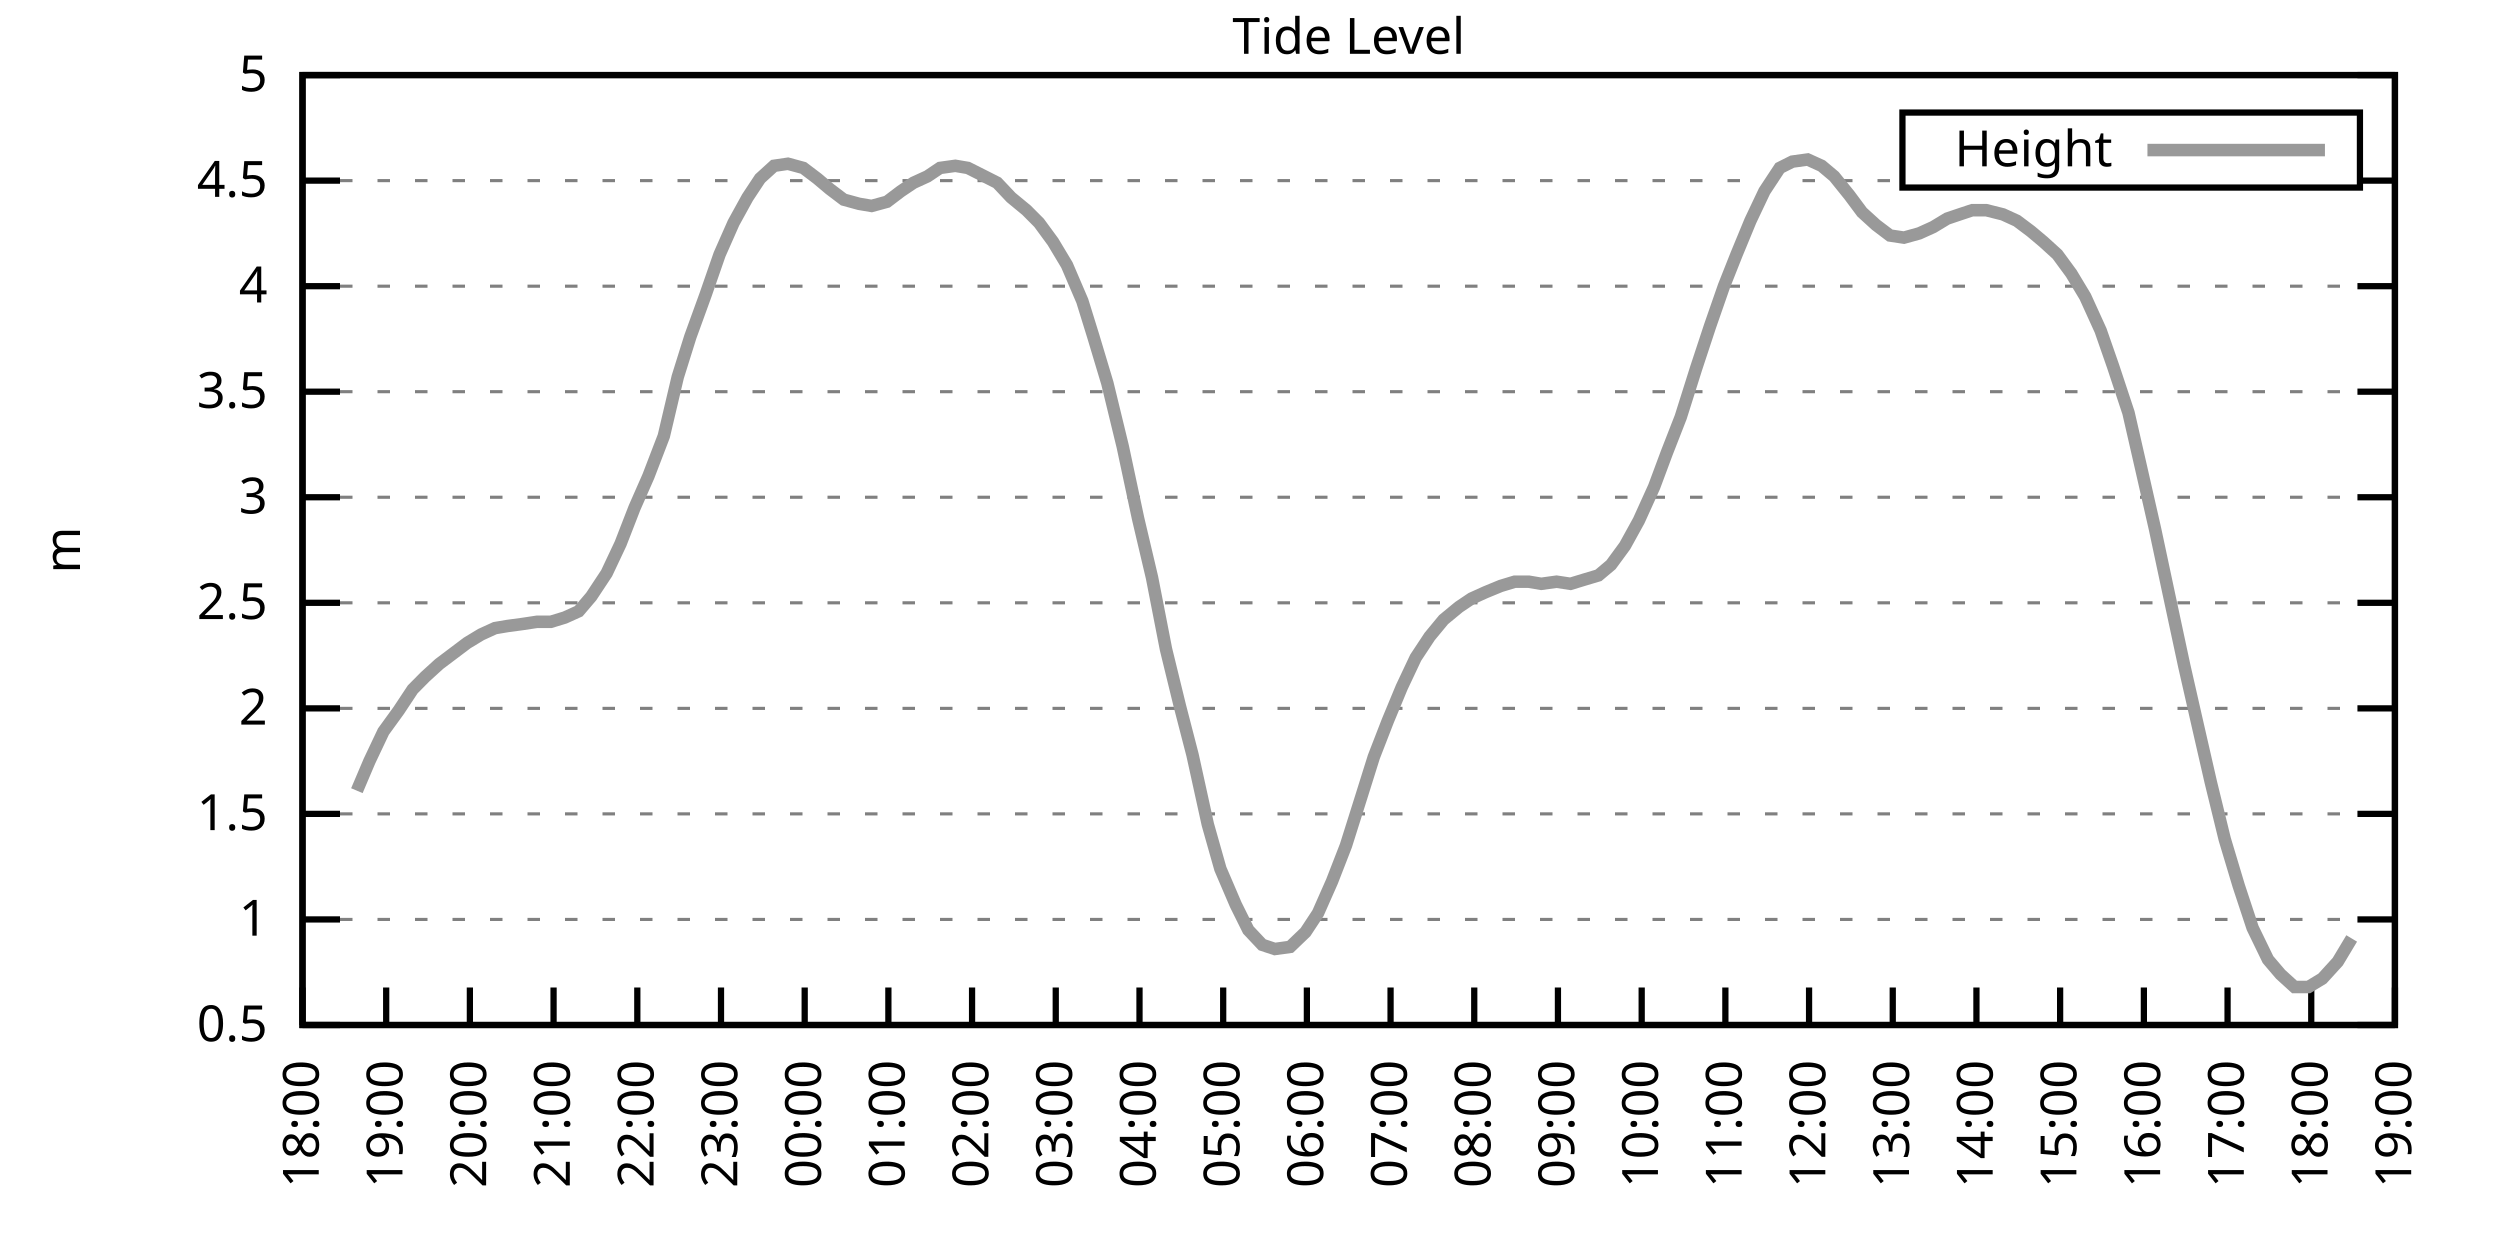
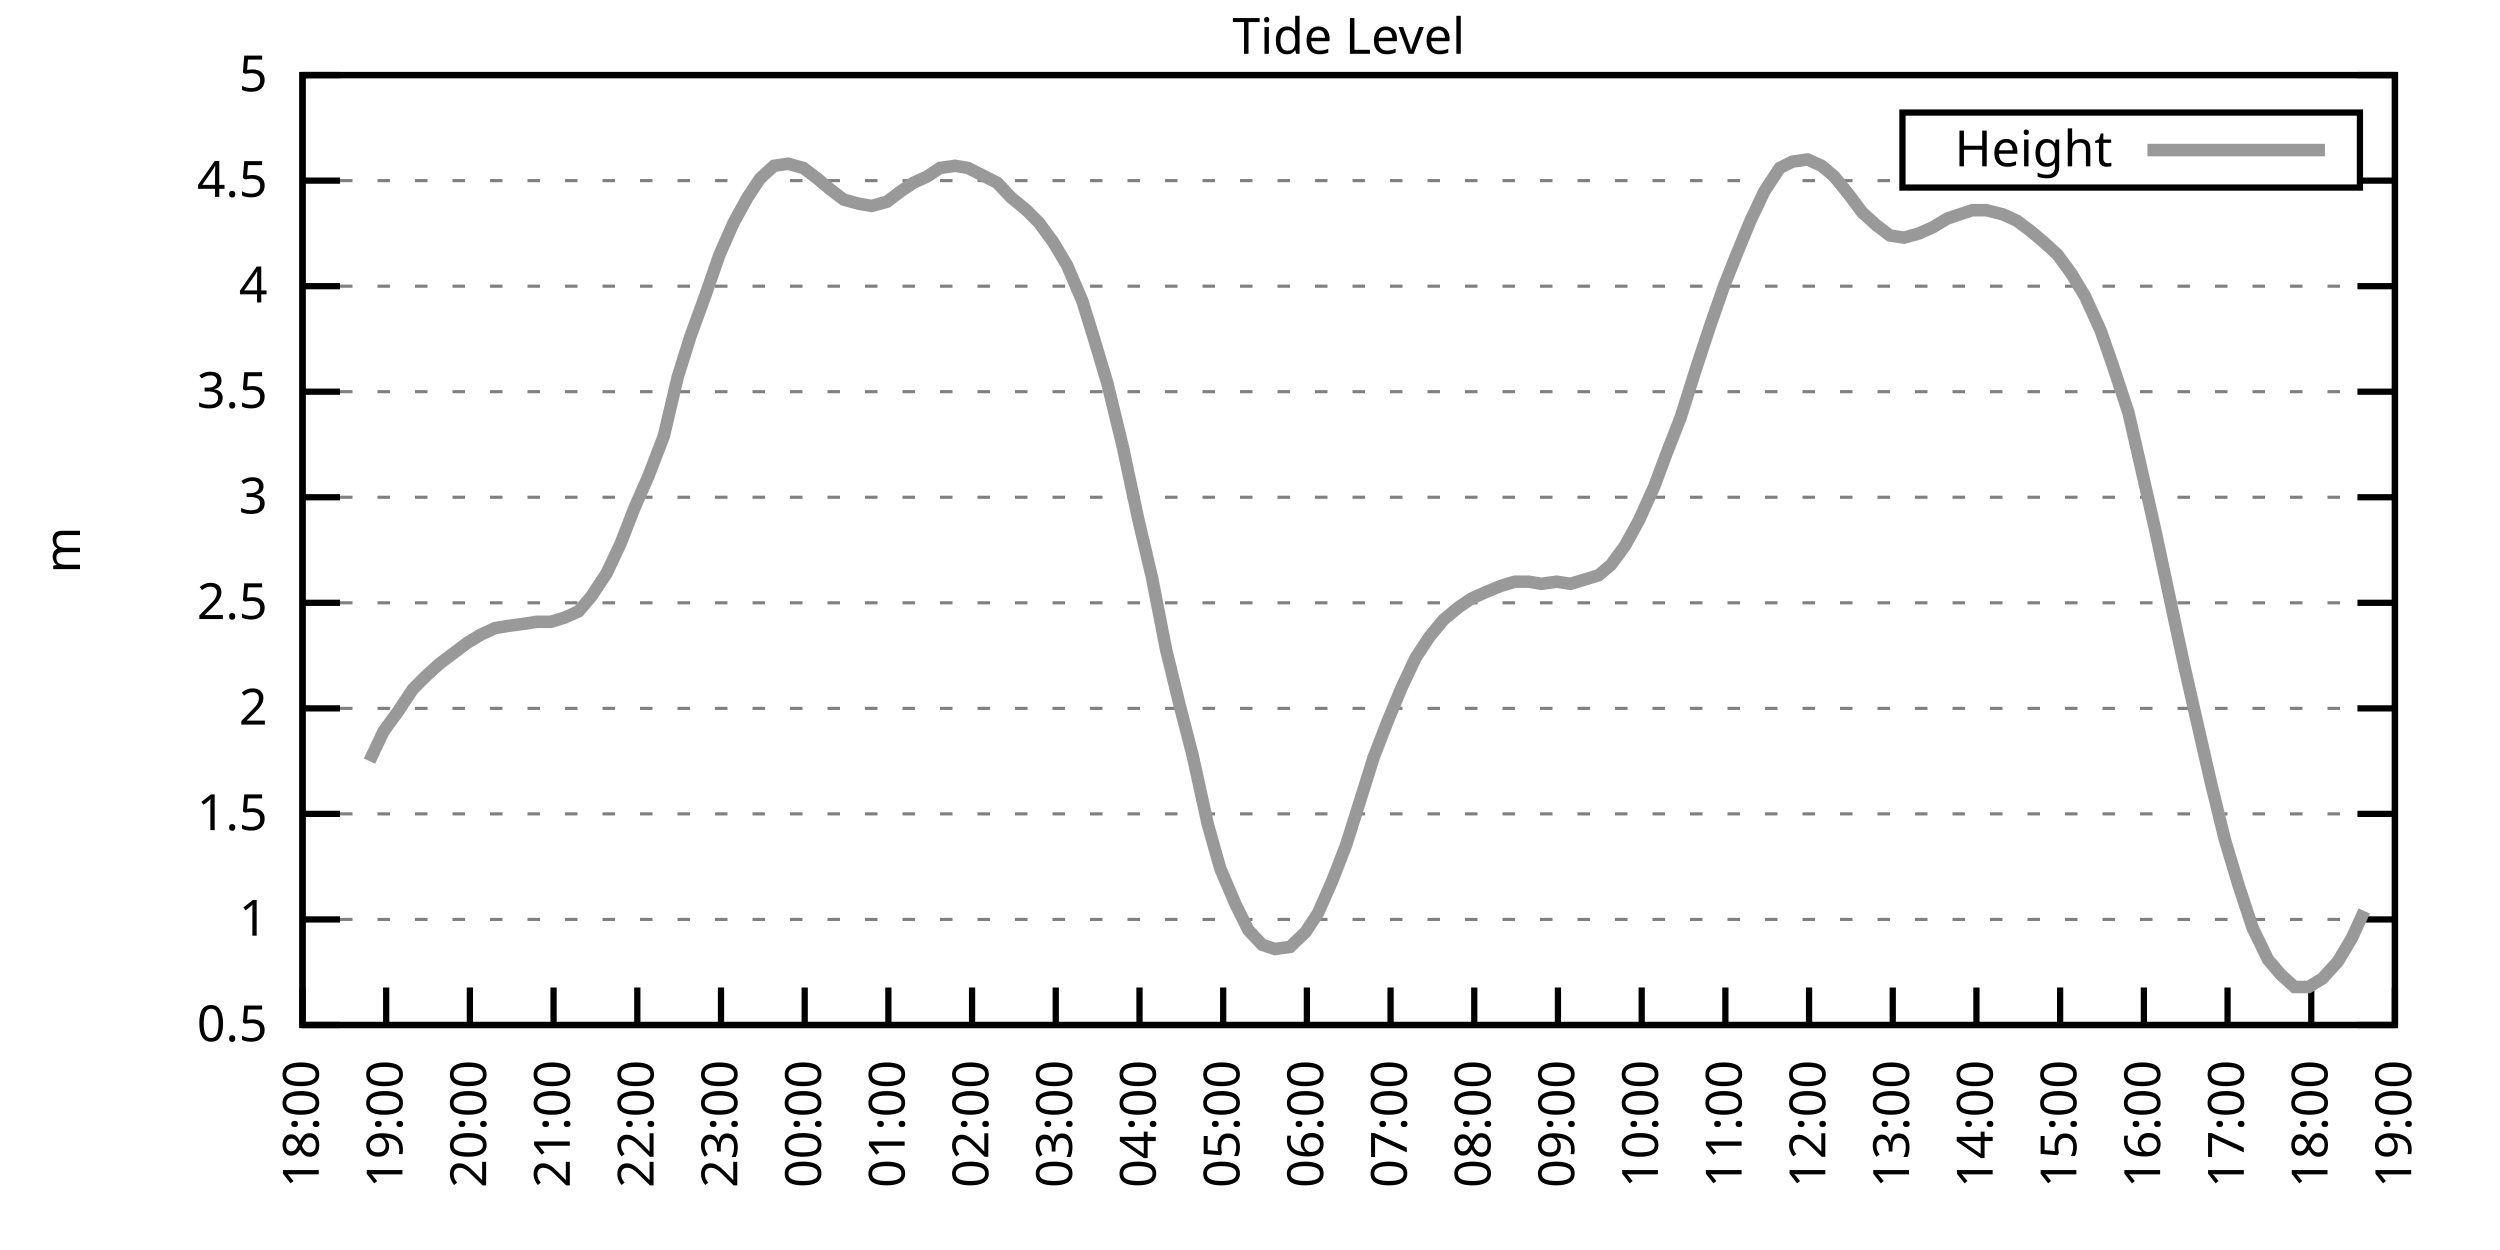
<svg xmlns="http://www.w3.org/2000/svg" xmlns:xlink="http://www.w3.org/1999/xlink" width="400" height="200" viewBox="0 0 400 200">
  <g id="gnuplot_canvas">
    <rect x="0" y="0" width="400" height="200" fill="none" />
    <defs>
      <circle id="gpDot" r="0.5" stroke-width="0.5" stroke="currentColor" />
      <path id="gpPt0" stroke-width="0.333" stroke="currentColor" d="M-1,0 h2 M0,-1 v2" />
      <path id="gpPt1" stroke-width="0.333" stroke="currentColor" d="M-1,-1 L1,1 M1,-1 L-1,1" />
      <path id="gpPt2" stroke-width="0.333" stroke="currentColor" d="M-1,0 L1,0 M0,-1 L0,1 M-1,-1 L1,1 M-1,1 L1,-1" />
      <rect id="gpPt3" stroke-width="0.333" stroke="currentColor" x="-1" y="-1" width="2" height="2" />
      <rect id="gpPt4" stroke-width="0.333" stroke="currentColor" fill="currentColor" x="-1" y="-1" width="2" height="2" />
      <circle id="gpPt5" stroke-width="0.333" stroke="currentColor" cx="0" cy="0" r="1" />
      <use xlink:href="#gpPt5" id="gpPt6" fill="currentColor" stroke="none" />
      <path id="gpPt7" stroke-width="0.333" stroke="currentColor" d="M0,-1.33 L-1.33,0.67 L1.33,0.67 z" />
      <use xlink:href="#gpPt7" id="gpPt8" fill="currentColor" stroke="none" />
      <use xlink:href="#gpPt7" id="gpPt9" stroke="currentColor" transform="rotate(180)" />
      <use xlink:href="#gpPt9" id="gpPt10" fill="currentColor" stroke="none" />
      <use xlink:href="#gpPt3" id="gpPt11" stroke="currentColor" transform="rotate(45)" />
      <use xlink:href="#gpPt11" id="gpPt12" fill="currentColor" stroke="none" />
      <path id="gpPt13" stroke-width="0.333" stroke="currentColor" d="M0,1.330 L1.265,0.411 L0.782,-1.067 L-0.782,-1.076 L-1.265,0.411 z" />
      <use xlink:href="#gpPt13" id="gpPt14" fill="currentColor" stroke="none" />
      <filter id="textbox" filterUnits="objectBoundingBox" x="0" y="0" height="1" width="1">
        <feFlood flood-color="white" flood-opacity="1" result="bgnd" />
        <feComposite in="SourceGraphic" in2="bgnd" operator="atop" />
      </filter>
      <filter id="greybox" filterUnits="objectBoundingBox" x="0" y="0" height="1" width="1">
        <feFlood flood-color="lightgrey" flood-opacity="1" result="grey" />
        <feComposite in="SourceGraphic" in2="grey" operator="atop" />
      </filter>
    </defs>
    <g fill="none" color="white" stroke="currentColor" stroke-width="1.00" stroke-linecap="butt" stroke-linejoin="miter">
</g>
    <g fill="none" color="black" stroke="currentColor" stroke-width="1.00" stroke-linecap="butt" stroke-linejoin="miter">
      <g stroke="none" shape-rendering="crispEdges">
        <polygon fill="rgb(255, 255, 255)" points="48.40,164.00 383.18,164.00 383.18,12.02 48.40,12.02 " />
      </g>
    </g>
    <g fill="none" color="black" stroke="currentColor" stroke-width="1.00" stroke-linecap="butt" stroke-linejoin="miter">
</g>
    <g fill="none" color="black" stroke="black" stroke-width="0.50" stroke-linecap="butt" stroke-linejoin="miter">
</g>
    <g fill="none" color="gray" stroke="currentColor" stroke-width="0.50" stroke-linecap="butt" stroke-linejoin="miter">
      <path stroke="gray" stroke-dasharray="2,4" class="gridline" d="M48.40,164.00 L383.19,164.00  " />
    </g>
    <g fill="none" color="gray" stroke="gray" stroke-width="1.00" stroke-linecap="butt" stroke-linejoin="miter">
</g>
    <g fill="none" color="black" stroke="currentColor" stroke-width="1.00" stroke-linecap="butt" stroke-linejoin="miter">
      <path stroke="black" d="M48.40,164.00 L54.40,164.00 M383.19,164.00 L377.19,164.00  " />
      <g transform="translate(42.80,166.60)" stroke="none" fill="black" font-family="Sans" font-size="8.00" text-anchor="end">
        <text>
          <tspan font-family="Sans"> 0.5</tspan>
        </text>
      </g>
    </g>
    <g fill="none" color="black" stroke="currentColor" stroke-width="1.00" stroke-linecap="butt" stroke-linejoin="miter">
</g>
    <g fill="none" color="black" stroke="black" stroke-width="0.50" stroke-linecap="butt" stroke-linejoin="miter">
</g>
    <g fill="none" color="gray" stroke="currentColor" stroke-width="0.50" stroke-linecap="butt" stroke-linejoin="miter">
      <path stroke="gray" stroke-dasharray="2,4" class="gridline" d="M48.40,147.11 L383.19,147.11  " />
    </g>
    <g fill="none" color="gray" stroke="gray" stroke-width="1.00" stroke-linecap="butt" stroke-linejoin="miter">
</g>
    <g fill="none" color="black" stroke="currentColor" stroke-width="1.00" stroke-linecap="butt" stroke-linejoin="miter">
      <path stroke="black" d="M48.40,147.11 L54.40,147.11 M383.19,147.11 L377.19,147.11  " />
      <g transform="translate(42.80,149.71)" stroke="none" fill="black" font-family="Sans" font-size="8.00" text-anchor="end">
        <text>
          <tspan font-family="Sans"> 1</tspan>
        </text>
      </g>
    </g>
    <g fill="none" color="black" stroke="currentColor" stroke-width="1.00" stroke-linecap="butt" stroke-linejoin="miter">
</g>
    <g fill="none" color="black" stroke="black" stroke-width="0.50" stroke-linecap="butt" stroke-linejoin="miter">
</g>
    <g fill="none" color="gray" stroke="currentColor" stroke-width="0.50" stroke-linecap="butt" stroke-linejoin="miter">
      <path stroke="gray" stroke-dasharray="2,4" class="gridline" d="M48.40,130.22 L383.19,130.22  " />
    </g>
    <g fill="none" color="gray" stroke="gray" stroke-width="1.00" stroke-linecap="butt" stroke-linejoin="miter">
</g>
    <g fill="none" color="black" stroke="currentColor" stroke-width="1.00" stroke-linecap="butt" stroke-linejoin="miter">
      <path stroke="black" d="M48.40,130.22 L54.40,130.22 M383.19,130.22 L377.19,130.22  " />
      <g transform="translate(42.80,132.82)" stroke="none" fill="black" font-family="Sans" font-size="8.00" text-anchor="end">
        <text>
          <tspan font-family="Sans"> 1.5</tspan>
        </text>
      </g>
    </g>
    <g fill="none" color="black" stroke="currentColor" stroke-width="1.00" stroke-linecap="butt" stroke-linejoin="miter">
</g>
    <g fill="none" color="black" stroke="black" stroke-width="0.50" stroke-linecap="butt" stroke-linejoin="miter">
</g>
    <g fill="none" color="gray" stroke="currentColor" stroke-width="0.50" stroke-linecap="butt" stroke-linejoin="miter">
      <path stroke="gray" stroke-dasharray="2,4" class="gridline" d="M48.40,113.34 L383.19,113.34  " />
    </g>
    <g fill="none" color="gray" stroke="gray" stroke-width="1.00" stroke-linecap="butt" stroke-linejoin="miter">
</g>
    <g fill="none" color="black" stroke="currentColor" stroke-width="1.00" stroke-linecap="butt" stroke-linejoin="miter">
      <path stroke="black" d="M48.40,113.34 L54.40,113.34 M383.19,113.34 L377.19,113.34  " />
      <g transform="translate(42.80,115.94)" stroke="none" fill="black" font-family="Sans" font-size="8.00" text-anchor="end">
        <text>
          <tspan font-family="Sans"> 2</tspan>
        </text>
      </g>
    </g>
    <g fill="none" color="black" stroke="currentColor" stroke-width="1.00" stroke-linecap="butt" stroke-linejoin="miter">
</g>
    <g fill="none" color="black" stroke="black" stroke-width="0.50" stroke-linecap="butt" stroke-linejoin="miter">
</g>
    <g fill="none" color="gray" stroke="currentColor" stroke-width="0.50" stroke-linecap="butt" stroke-linejoin="miter">
      <path stroke="gray" stroke-dasharray="2,4" class="gridline" d="M48.40,96.45 L383.19,96.45  " />
    </g>
    <g fill="none" color="gray" stroke="gray" stroke-width="1.00" stroke-linecap="butt" stroke-linejoin="miter">
</g>
    <g fill="none" color="black" stroke="currentColor" stroke-width="1.00" stroke-linecap="butt" stroke-linejoin="miter">
      <path stroke="black" d="M48.40,96.45 L54.40,96.45 M383.19,96.45 L377.19,96.45  " />
      <g transform="translate(42.80,99.05)" stroke="none" fill="black" font-family="Sans" font-size="8.00" text-anchor="end">
        <text>
          <tspan font-family="Sans"> 2.5</tspan>
        </text>
      </g>
    </g>
    <g fill="none" color="black" stroke="currentColor" stroke-width="1.00" stroke-linecap="butt" stroke-linejoin="miter">
</g>
    <g fill="none" color="black" stroke="black" stroke-width="0.50" stroke-linecap="butt" stroke-linejoin="miter">
</g>
    <g fill="none" color="gray" stroke="currentColor" stroke-width="0.50" stroke-linecap="butt" stroke-linejoin="miter">
      <path stroke="gray" stroke-dasharray="2,4" class="gridline" d="M48.40,79.56 L383.19,79.56  " />
    </g>
    <g fill="none" color="gray" stroke="gray" stroke-width="1.00" stroke-linecap="butt" stroke-linejoin="miter">
</g>
    <g fill="none" color="black" stroke="currentColor" stroke-width="1.00" stroke-linecap="butt" stroke-linejoin="miter">
      <path stroke="black" d="M48.40,79.56 L54.40,79.56 M383.19,79.56 L377.19,79.56  " />
      <g transform="translate(42.80,82.16)" stroke="none" fill="black" font-family="Sans" font-size="8.00" text-anchor="end">
        <text>
          <tspan font-family="Sans"> 3</tspan>
        </text>
      </g>
    </g>
    <g fill="none" color="black" stroke="currentColor" stroke-width="1.00" stroke-linecap="butt" stroke-linejoin="miter">
</g>
    <g fill="none" color="black" stroke="black" stroke-width="0.50" stroke-linecap="butt" stroke-linejoin="miter">
</g>
    <g fill="none" color="gray" stroke="currentColor" stroke-width="0.50" stroke-linecap="butt" stroke-linejoin="miter">
      <path stroke="gray" stroke-dasharray="2,4" class="gridline" d="M48.40,62.67 L383.19,62.67  " />
    </g>
    <g fill="none" color="gray" stroke="gray" stroke-width="1.00" stroke-linecap="butt" stroke-linejoin="miter">
</g>
    <g fill="none" color="black" stroke="currentColor" stroke-width="1.00" stroke-linecap="butt" stroke-linejoin="miter">
      <path stroke="black" d="M48.40,62.67 L54.40,62.67 M383.19,62.67 L377.19,62.67  " />
      <g transform="translate(42.80,65.27)" stroke="none" fill="black" font-family="Sans" font-size="8.00" text-anchor="end">
        <text>
          <tspan font-family="Sans"> 3.5</tspan>
        </text>
      </g>
    </g>
    <g fill="none" color="black" stroke="currentColor" stroke-width="1.00" stroke-linecap="butt" stroke-linejoin="miter">
</g>
    <g fill="none" color="black" stroke="black" stroke-width="0.50" stroke-linecap="butt" stroke-linejoin="miter">
</g>
    <g fill="none" color="gray" stroke="currentColor" stroke-width="0.50" stroke-linecap="butt" stroke-linejoin="miter">
      <path stroke="gray" stroke-dasharray="2,4" class="gridline" d="M48.40,45.79 L383.19,45.79  " />
    </g>
    <g fill="none" color="gray" stroke="gray" stroke-width="1.00" stroke-linecap="butt" stroke-linejoin="miter">
</g>
    <g fill="none" color="black" stroke="currentColor" stroke-width="1.00" stroke-linecap="butt" stroke-linejoin="miter">
      <path stroke="black" d="M48.40,45.79 L54.40,45.79 M383.19,45.79 L377.19,45.79  " />
      <g transform="translate(42.80,48.39)" stroke="none" fill="black" font-family="Sans" font-size="8.00" text-anchor="end">
        <text>
          <tspan font-family="Sans"> 4</tspan>
        </text>
      </g>
    </g>
    <g fill="none" color="black" stroke="currentColor" stroke-width="1.00" stroke-linecap="butt" stroke-linejoin="miter">
</g>
    <g fill="none" color="black" stroke="black" stroke-width="0.50" stroke-linecap="butt" stroke-linejoin="miter">
</g>
    <g fill="none" color="gray" stroke="currentColor" stroke-width="0.50" stroke-linecap="butt" stroke-linejoin="miter">
      <path stroke="gray" stroke-dasharray="2,4" class="gridline" d="M48.40,28.90 L304.39,28.90 M377.59,28.90 L383.19,28.90  " />
    </g>
    <g fill="none" color="gray" stroke="gray" stroke-width="1.00" stroke-linecap="butt" stroke-linejoin="miter">
</g>
    <g fill="none" color="black" stroke="currentColor" stroke-width="1.00" stroke-linecap="butt" stroke-linejoin="miter">
      <path stroke="black" d="M48.40,28.90 L54.40,28.90 M383.19,28.90 L377.19,28.90  " />
      <g transform="translate(42.80,31.50)" stroke="none" fill="black" font-family="Sans" font-size="8.00" text-anchor="end">
        <text>
          <tspan font-family="Sans"> 4.5</tspan>
        </text>
      </g>
    </g>
    <g fill="none" color="black" stroke="currentColor" stroke-width="1.00" stroke-linecap="butt" stroke-linejoin="miter">
</g>
    <g fill="none" color="black" stroke="black" stroke-width="0.50" stroke-linecap="butt" stroke-linejoin="miter">
</g>
    <g fill="none" color="gray" stroke="currentColor" stroke-width="0.50" stroke-linecap="butt" stroke-linejoin="miter">
      <path stroke="gray" stroke-dasharray="2,4" class="gridline" d="M48.40,12.01 L383.19,12.01  " />
    </g>
    <g fill="none" color="gray" stroke="gray" stroke-width="1.00" stroke-linecap="butt" stroke-linejoin="miter">
</g>
    <g fill="none" color="black" stroke="currentColor" stroke-width="1.00" stroke-linecap="butt" stroke-linejoin="miter">
      <path stroke="black" d="M48.40,12.01 L54.40,12.01 M383.19,12.01 L377.19,12.01  " />
      <g transform="translate(42.80,14.61)" stroke="none" fill="black" font-family="Sans" font-size="8.00" text-anchor="end">
        <text>
          <tspan font-family="Sans"> 5</tspan>
        </text>
      </g>
    </g>
    <g fill="none" color="black" stroke="currentColor" stroke-width="1.00" stroke-linecap="butt" stroke-linejoin="miter">
      <path stroke="black" d="M48.40,164.00 L48.40,158.00  " />
      <g transform="translate(51.00,169.60) rotate(270.00)" stroke="none" fill="black" font-family="Sans" font-size="8.00" text-anchor="end">
        <text>
          <tspan font-family="Sans">18:00</tspan>
        </text>
      </g>
    </g>
    <g fill="none" color="black" stroke="currentColor" stroke-width="1.00" stroke-linecap="butt" stroke-linejoin="miter">
      <path stroke="black" d="M61.79,164.00 L61.79,158.00  " />
      <g transform="translate(64.39,169.60) rotate(270.00)" stroke="none" fill="black" font-family="Sans" font-size="8.00" text-anchor="end">
        <text>
          <tspan font-family="Sans">19:00</tspan>
        </text>
      </g>
    </g>
    <g fill="none" color="black" stroke="currentColor" stroke-width="1.00" stroke-linecap="butt" stroke-linejoin="miter">
      <path stroke="black" d="M75.18,164.00 L75.18,158.00  " />
      <g transform="translate(77.78,169.60) rotate(270.00)" stroke="none" fill="black" font-family="Sans" font-size="8.00" text-anchor="end">
        <text>
          <tspan font-family="Sans">20:00</tspan>
        </text>
      </g>
    </g>
    <g fill="none" color="black" stroke="currentColor" stroke-width="1.00" stroke-linecap="butt" stroke-linejoin="miter">
      <path stroke="black" d="M88.57,164.00 L88.57,158.00  " />
      <g transform="translate(91.17,169.60) rotate(270.00)" stroke="none" fill="black" font-family="Sans" font-size="8.00" text-anchor="end">
        <text>
          <tspan font-family="Sans">21:00</tspan>
        </text>
      </g>
    </g>
    <g fill="none" color="black" stroke="currentColor" stroke-width="1.00" stroke-linecap="butt" stroke-linejoin="miter">
      <path stroke="black" d="M101.97,164.00 L101.97,158.00  " />
      <g transform="translate(104.57,169.60) rotate(270.00)" stroke="none" fill="black" font-family="Sans" font-size="8.00" text-anchor="end">
        <text>
          <tspan font-family="Sans">22:00</tspan>
        </text>
      </g>
    </g>
    <g fill="none" color="black" stroke="currentColor" stroke-width="1.00" stroke-linecap="butt" stroke-linejoin="miter">
      <path stroke="black" d="M115.36,164.00 L115.36,158.00  " />
      <g transform="translate(117.96,169.60) rotate(270.00)" stroke="none" fill="black" font-family="Sans" font-size="8.00" text-anchor="end">
        <text>
          <tspan font-family="Sans">23:00</tspan>
        </text>
      </g>
    </g>
    <g fill="none" color="black" stroke="currentColor" stroke-width="1.00" stroke-linecap="butt" stroke-linejoin="miter">
      <path stroke="black" d="M128.75,164.00 L128.75,158.00  " />
      <g transform="translate(131.35,169.60) rotate(270.00)" stroke="none" fill="black" font-family="Sans" font-size="8.00" text-anchor="end">
        <text>
          <tspan font-family="Sans">00:00</tspan>
        </text>
      </g>
    </g>
    <g fill="none" color="black" stroke="currentColor" stroke-width="1.00" stroke-linecap="butt" stroke-linejoin="miter">
      <path stroke="black" d="M142.14,164.00 L142.14,158.00  " />
      <g transform="translate(144.74,169.60) rotate(270.00)" stroke="none" fill="black" font-family="Sans" font-size="8.00" text-anchor="end">
        <text>
          <tspan font-family="Sans">01:00</tspan>
        </text>
      </g>
    </g>
    <g fill="none" color="black" stroke="currentColor" stroke-width="1.00" stroke-linecap="butt" stroke-linejoin="miter">
      <path stroke="black" d="M155.53,164.00 L155.53,158.00  " />
      <g transform="translate(158.13,169.60) rotate(270.00)" stroke="none" fill="black" font-family="Sans" font-size="8.00" text-anchor="end">
        <text>
          <tspan font-family="Sans">02:00</tspan>
        </text>
      </g>
    </g>
    <g fill="none" color="black" stroke="currentColor" stroke-width="1.00" stroke-linecap="butt" stroke-linejoin="miter">
      <path stroke="black" d="M168.92,164.00 L168.92,158.00  " />
      <g transform="translate(171.52,169.60) rotate(270.00)" stroke="none" fill="black" font-family="Sans" font-size="8.00" text-anchor="end">
        <text>
          <tspan font-family="Sans">03:00</tspan>
        </text>
      </g>
    </g>
    <g fill="none" color="black" stroke="currentColor" stroke-width="1.00" stroke-linecap="butt" stroke-linejoin="miter">
      <path stroke="black" d="M182.32,164.00 L182.32,158.00  " />
      <g transform="translate(184.92,169.60) rotate(270.00)" stroke="none" fill="black" font-family="Sans" font-size="8.00" text-anchor="end">
        <text>
          <tspan font-family="Sans">04:00</tspan>
        </text>
      </g>
    </g>
    <g fill="none" color="black" stroke="currentColor" stroke-width="1.00" stroke-linecap="butt" stroke-linejoin="miter">
      <path stroke="black" d="M195.71,164.00 L195.71,158.00  " />
      <g transform="translate(198.31,169.60) rotate(270.00)" stroke="none" fill="black" font-family="Sans" font-size="8.00" text-anchor="end">
        <text>
          <tspan font-family="Sans">05:00</tspan>
        </text>
      </g>
    </g>
    <g fill="none" color="black" stroke="currentColor" stroke-width="1.00" stroke-linecap="butt" stroke-linejoin="miter">
      <path stroke="black" d="M209.10,164.00 L209.10,158.00  " />
      <g transform="translate(211.70,169.60) rotate(270.00)" stroke="none" fill="black" font-family="Sans" font-size="8.00" text-anchor="end">
        <text>
          <tspan font-family="Sans">06:00</tspan>
        </text>
      </g>
    </g>
    <g fill="none" color="black" stroke="currentColor" stroke-width="1.00" stroke-linecap="butt" stroke-linejoin="miter">
      <path stroke="black" d="M222.49,164.00 L222.49,158.00  " />
      <g transform="translate(225.09,169.60) rotate(270.00)" stroke="none" fill="black" font-family="Sans" font-size="8.00" text-anchor="end">
        <text>
          <tspan font-family="Sans">07:00</tspan>
        </text>
      </g>
    </g>
    <g fill="none" color="black" stroke="currentColor" stroke-width="1.00" stroke-linecap="butt" stroke-linejoin="miter">
      <path stroke="black" d="M235.88,164.00 L235.88,158.00  " />
      <g transform="translate(238.48,169.60) rotate(270.00)" stroke="none" fill="black" font-family="Sans" font-size="8.00" text-anchor="end">
        <text>
          <tspan font-family="Sans">08:00</tspan>
        </text>
      </g>
    </g>
    <g fill="none" color="black" stroke="currentColor" stroke-width="1.00" stroke-linecap="butt" stroke-linejoin="miter">
      <path stroke="black" d="M249.27,164.00 L249.27,158.00  " />
      <g transform="translate(251.87,169.60) rotate(270.00)" stroke="none" fill="black" font-family="Sans" font-size="8.00" text-anchor="end">
        <text>
          <tspan font-family="Sans">09:00</tspan>
        </text>
      </g>
    </g>
    <g fill="none" color="black" stroke="currentColor" stroke-width="1.00" stroke-linecap="butt" stroke-linejoin="miter">
      <path stroke="black" d="M262.67,164.00 L262.67,158.00  " />
      <g transform="translate(265.27,169.60) rotate(270.00)" stroke="none" fill="black" font-family="Sans" font-size="8.00" text-anchor="end">
        <text>
          <tspan font-family="Sans">10:00</tspan>
        </text>
      </g>
    </g>
    <g fill="none" color="black" stroke="currentColor" stroke-width="1.00" stroke-linecap="butt" stroke-linejoin="miter">
      <path stroke="black" d="M276.06,164.00 L276.06,158.00  " />
      <g transform="translate(278.66,169.60) rotate(270.00)" stroke="none" fill="black" font-family="Sans" font-size="8.00" text-anchor="end">
        <text>
          <tspan font-family="Sans">11:00</tspan>
        </text>
      </g>
    </g>
    <g fill="none" color="black" stroke="currentColor" stroke-width="1.00" stroke-linecap="butt" stroke-linejoin="miter">
      <path stroke="black" d="M289.45,164.00 L289.45,158.00  " />
      <g transform="translate(292.05,169.60) rotate(270.00)" stroke="none" fill="black" font-family="Sans" font-size="8.00" text-anchor="end">
        <text>
          <tspan font-family="Sans">12:00</tspan>
        </text>
      </g>
    </g>
    <g fill="none" color="black" stroke="currentColor" stroke-width="1.00" stroke-linecap="butt" stroke-linejoin="miter">
      <path stroke="black" d="M302.84,164.00 L302.84,158.00  " />
      <g transform="translate(305.44,169.60) rotate(270.00)" stroke="none" fill="black" font-family="Sans" font-size="8.00" text-anchor="end">
        <text>
          <tspan font-family="Sans">13:00</tspan>
        </text>
      </g>
    </g>
    <g fill="none" color="black" stroke="currentColor" stroke-width="1.00" stroke-linecap="butt" stroke-linejoin="miter">
      <path stroke="black" d="M316.23,164.00 L316.23,158.00  " />
      <g transform="translate(318.83,169.60) rotate(270.00)" stroke="none" fill="black" font-family="Sans" font-size="8.00" text-anchor="end">
        <text>
          <tspan font-family="Sans">14:00</tspan>
        </text>
      </g>
    </g>
    <g fill="none" color="black" stroke="currentColor" stroke-width="1.00" stroke-linecap="butt" stroke-linejoin="miter">
      <path stroke="black" d="M329.62,164.00 L329.62,158.00  " />
      <g transform="translate(332.22,169.60) rotate(270.00)" stroke="none" fill="black" font-family="Sans" font-size="8.00" text-anchor="end">
        <text>
          <tspan font-family="Sans">15:00</tspan>
        </text>
      </g>
    </g>
    <g fill="none" color="black" stroke="currentColor" stroke-width="1.00" stroke-linecap="butt" stroke-linejoin="miter">
      <path stroke="black" d="M343.02,164.00 L343.02,158.00  " />
      <g transform="translate(345.62,169.60) rotate(270.00)" stroke="none" fill="black" font-family="Sans" font-size="8.00" text-anchor="end">
        <text>
          <tspan font-family="Sans">16:00</tspan>
        </text>
      </g>
    </g>
    <g fill="none" color="black" stroke="currentColor" stroke-width="1.00" stroke-linecap="butt" stroke-linejoin="miter">
      <path stroke="black" d="M356.41,164.00 L356.41,158.00  " />
      <g transform="translate(359.01,169.60) rotate(270.00)" stroke="none" fill="black" font-family="Sans" font-size="8.00" text-anchor="end">
        <text>
          <tspan font-family="Sans">17:00</tspan>
        </text>
      </g>
    </g>
    <g fill="none" color="black" stroke="currentColor" stroke-width="1.00" stroke-linecap="butt" stroke-linejoin="miter">
      <path stroke="black" d="M369.80,164.00 L369.80,158.00  " />
      <g transform="translate(372.40,169.60) rotate(270.00)" stroke="none" fill="black" font-family="Sans" font-size="8.00" text-anchor="end">
        <text>
          <tspan font-family="Sans">18:00</tspan>
        </text>
      </g>
    </g>
    <g fill="none" color="black" stroke="currentColor" stroke-width="1.00" stroke-linecap="butt" stroke-linejoin="miter">
      <path stroke="black" d="M383.19,164.00 L383.19,158.00  " />
      <g transform="translate(385.79,169.60) rotate(270.00)" stroke="none" fill="black" font-family="Sans" font-size="8.00" text-anchor="end">
        <text>
          <tspan font-family="Sans">19:00</tspan>
        </text>
      </g>
    </g>
    <g fill="none" color="black" stroke="currentColor" stroke-width="1.00" stroke-linecap="butt" stroke-linejoin="miter">
</g>
    <g fill="none" color="black" stroke="currentColor" stroke-width="1.00" stroke-linecap="butt" stroke-linejoin="miter">
      <path stroke="black" d="M48.40,12.01 L48.40,164.00 L383.19,164.00 L383.19,12.01 L48.40,12.01 Z  " />
    </g>
    <g fill="none" color="black" stroke="currentColor" stroke-width="1.00" stroke-linecap="butt" stroke-linejoin="miter">
</g>
    <g fill="none" color="black" stroke="currentColor" stroke-width="1.00" stroke-linecap="butt" stroke-linejoin="miter">
      <path stroke="black" d="M304.39,30.01 L304.39,18.01 L377.59,18.01 L377.59,30.01 L304.39,30.01 Z  " />
    </g>
    <g id="Tide_level_plot_1">
      <g fill="none" color="white" stroke="black" stroke-width="2.00" stroke-linecap="butt" stroke-linejoin="miter">
</g>
      <g fill="none" color="black" stroke="currentColor" stroke-width="2.00" stroke-linecap="butt" stroke-linejoin="miter">
        <g transform="translate(337.99,26.61)" stroke="none" fill="black" font-family="Sans" font-size="8.00" text-anchor="end">
          <text>
            <tspan font-family="Sans">Height</tspan>
          </text>
        </g>
      </g>
      <g fill="none" color="black" stroke="currentColor" stroke-width="2.00" stroke-linecap="butt" stroke-linejoin="miter">
-         <path stroke="rgb(153, 153, 153)" d="M343.59,24.01 L371.99,24.01 M57.10,126.51 L59.11,121.78 L61.35,117.05 L63.80,113.67 L66.03,110.30 L68.04,108.27   L70.27,106.24 L72.50,104.56 L74.74,102.87 L76.97,101.52 L79.20,100.50 L81.21,100.16 L83.66,99.83 L85.90,99.49   L88.13,99.49 L90.36,98.81 L92.59,97.80 L94.60,95.44 L97.06,91.72 L99.29,86.99 L101.52,81.25 L103.75,76.18   L106.21,69.77 L108.44,60.31 L110.45,53.89 L112.90,47.14 L115.13,40.72 L117.37,35.65 L119.60,31.60 L121.61,28.56   L123.84,26.53 L126.07,26.20 L128.53,26.87 L130.76,28.56 L132.77,30.25 L135.00,31.94 L137.45,32.61 L139.46,32.95   L141.92,32.28 L144.15,30.59 L146.16,29.24 L148.39,28.22 L150.40,26.87 L152.85,26.53 L154.86,26.87 L157.54,28.22   L159.55,29.24 L161.78,31.60 L164.24,33.63 L166.25,35.65 L168.48,38.69 L170.71,42.41 L173.17,48.15 L174.95,53.89   L177.18,61.32 L179.64,71.45 L182.09,82.94 L184.32,92.40 L186.56,103.88 L188.79,113.00 L190.80,120.77 L193.25,131.91   L195.26,139.01 L197.72,144.75 L199.73,148.80 L201.96,151.17 L203.97,151.84 L206.42,151.50 L208.88,149.14 L210.88,146.10   L213.12,141.03 L215.35,135.29 L217.80,127.52 L219.81,121.11 L222.04,115.36 L224.28,109.96 L226.51,105.23 L228.74,101.85   L230.97,99.15 L233.43,97.12 L235.44,95.77 L237.67,94.76 L240.12,93.75 L242.36,93.07 L244.59,93.07 L246.60,93.41   L249.05,93.07 L251.28,93.41 L253.51,92.73 L255.75,92.06 L257.76,90.37 L259.99,87.33 L262.22,83.28 L264.67,77.87   L266.68,72.47 L268.92,66.73 L271.37,58.96 L273.60,52.20 L275.83,45.79 L277.84,40.72 L280.07,35.32 L282.31,30.59   L284.76,26.87 L286.77,25.86 L289.23,25.52 L291.46,26.53 L293.47,28.22 L295.92,31.26 L297.93,33.96 L300.16,35.99   L302.39,37.68 L304.63,38.02 L307.08,37.34 L309.31,36.33 L311.54,34.98 L313.55,34.30 L315.56,33.63 L317.79,33.63   L320.47,34.30 L322.70,35.32 L324.94,37.00 L326.95,38.69 L329.18,40.72 L331.41,43.76 L333.64,47.47 L336.10,52.88   L338.10,58.62 L340.56,66.05 L342.57,74.83 L344.80,84.63 L347.03,95.10 L349.49,106.58 L351.72,116.38 L353.73,125.16   L355.96,134.28 L358.19,141.71 L360.42,148.46 L362.88,153.53 L364.89,155.89 L367.12,157.92 L369.35,157.92 L371.58,156.57   L374.04,153.87 L376.27,150.15  " />
+         <path stroke="rgb(153, 153, 153)" d="M343.59,24.01 L371.99,24.01 M59.11,121.78 L61.35,117.05 L63.80,113.67 L66.03,110.30 L68.04,108.27 L70.27,106.24   L72.50,104.56 L74.74,102.87 L76.97,101.52 L79.20,100.50 L81.21,100.16 L83.66,99.83 L85.90,99.49 L88.13,99.49   L90.36,98.81 L92.59,97.80 L94.60,95.44 L97.06,91.72 L99.29,86.99 L101.52,81.25 L103.75,76.18 L106.21,69.77   L108.44,60.31 L110.45,53.89 L112.90,47.14 L115.13,40.72 L117.37,35.65 L119.60,31.60 L121.61,28.56 L123.84,26.53   L126.07,26.20 L128.53,26.87 L130.76,28.56 L132.77,30.25 L135.00,31.94 L137.45,32.61 L139.46,32.95 L141.92,32.28   L144.15,30.59 L146.16,29.24 L148.39,28.22 L150.40,26.87 L152.85,26.53 L154.86,26.87 L157.54,28.22 L159.55,29.24   L161.78,31.60 L164.24,33.63 L166.25,35.65 L168.48,38.69 L170.71,42.41 L173.17,48.15 L174.95,53.89 L177.18,61.32   L179.64,71.45 L182.09,82.94 L184.32,92.40 L186.56,103.88 L188.79,113.00 L190.80,120.77 L193.25,131.91 L195.26,139.01   L197.72,144.75 L199.73,148.80 L201.96,151.17 L203.97,151.84 L206.42,151.50 L208.88,149.14 L210.88,146.10 L213.12,141.03   L215.35,135.29 L217.80,127.52 L219.81,121.11 L222.04,115.36 L224.28,109.96 L226.51,105.23 L228.74,101.85 L230.97,99.15   L233.43,97.12 L235.44,95.77 L237.67,94.76 L240.12,93.75 L242.36,93.07 L244.59,93.07 L246.60,93.41 L249.05,93.07   L251.28,93.41 L253.51,92.73 L255.75,92.06 L257.76,90.37 L259.99,87.33 L262.22,83.28 L264.67,77.87 L266.68,72.47   L268.92,66.73 L271.37,58.96 L273.60,52.20 L275.83,45.79 L277.84,40.72 L280.07,35.32 L282.31,30.59 L284.76,26.87   L286.77,25.86 L289.23,25.52 L291.46,26.53 L293.47,28.22 L295.92,31.26 L297.93,33.96 L300.16,35.99 L302.39,37.68   L304.63,38.02 L307.08,37.34 L309.31,36.33 L311.54,34.98 L313.55,34.30 L315.56,33.63 L317.79,33.63 L320.47,34.30   L322.70,35.32 L324.94,37.00 L326.95,38.69 L329.18,40.72 L331.41,43.76 L333.64,47.47 L336.10,52.88 L338.10,58.62   L340.56,66.05 L342.57,74.83 L344.80,84.63 L347.03,95.10 L349.49,106.58 L351.72,116.38 L353.73,125.16 L355.96,134.28   L358.19,141.71 L360.42,148.46 L362.88,153.53 L364.89,155.89 L367.12,157.92 L369.35,157.92 L371.58,156.57 L374.04,153.87   L376.27,150.15 L378.28,145.76  " />
      </g>
    </g>
    <g fill="none" color="black" stroke="currentColor" stroke-width="2.00" stroke-linecap="butt" stroke-linejoin="miter">
</g>
    <g fill="none" color="black" stroke="black" stroke-width="1.00" stroke-linecap="butt" stroke-linejoin="miter">
</g>
    <g fill="none" color="black" stroke="currentColor" stroke-width="1.00" stroke-linecap="butt" stroke-linejoin="miter">
      <path stroke="black" d="M48.40,12.01 L48.40,164.00 L383.19,164.00 L383.19,12.01 L48.40,12.01 Z  " />
      <g transform="translate(12.80,88.01) rotate(270.00)" stroke="none" fill="black" font-family="Sans" font-size="8.00" text-anchor="middle">
        <text>
          <tspan font-family="Sans">m</tspan>
        </text>
      </g>
    </g>
    <g fill="none" color="black" stroke="currentColor" stroke-width="1.00" stroke-linecap="butt" stroke-linejoin="miter">
</g>
    <g fill="none" color="black" stroke="currentColor" stroke-width="1.00" stroke-linecap="butt" stroke-linejoin="miter">
      <g transform="translate(215.79,8.61)" stroke="none" fill="black" font-family="Sans" font-size="8.00" text-anchor="middle">
        <text>
          <tspan font-family="Sans">Tide Level</tspan>
        </text>
      </g>
    </g>
    <g fill="none" color="black" stroke="currentColor" stroke-width="1.00" stroke-linecap="butt" stroke-linejoin="miter">
</g>
  </g>
</svg>
